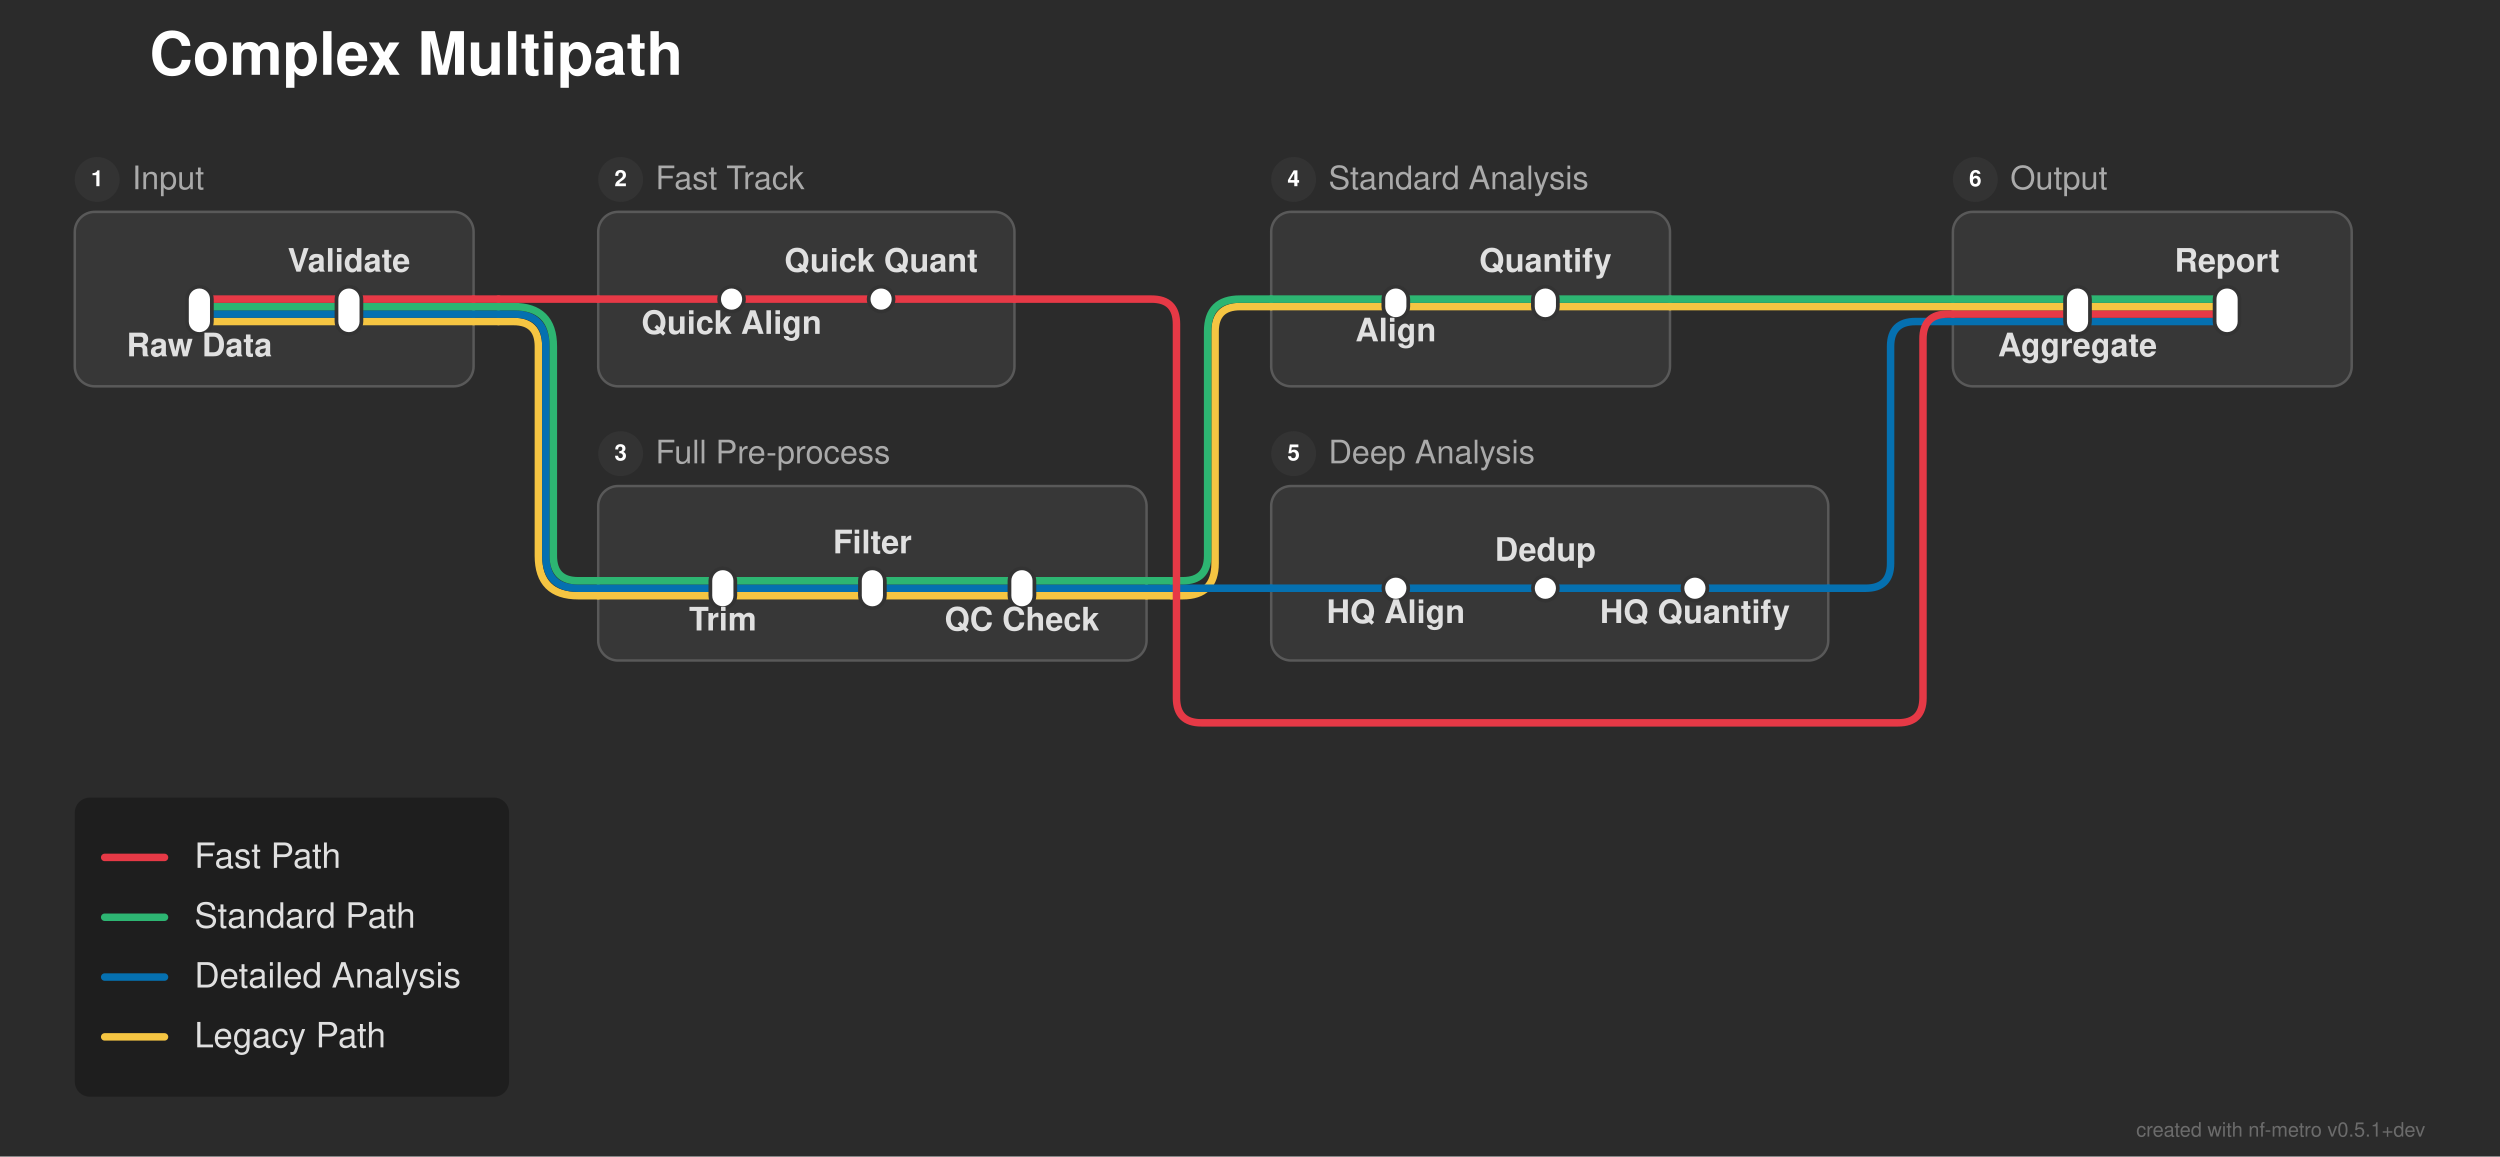
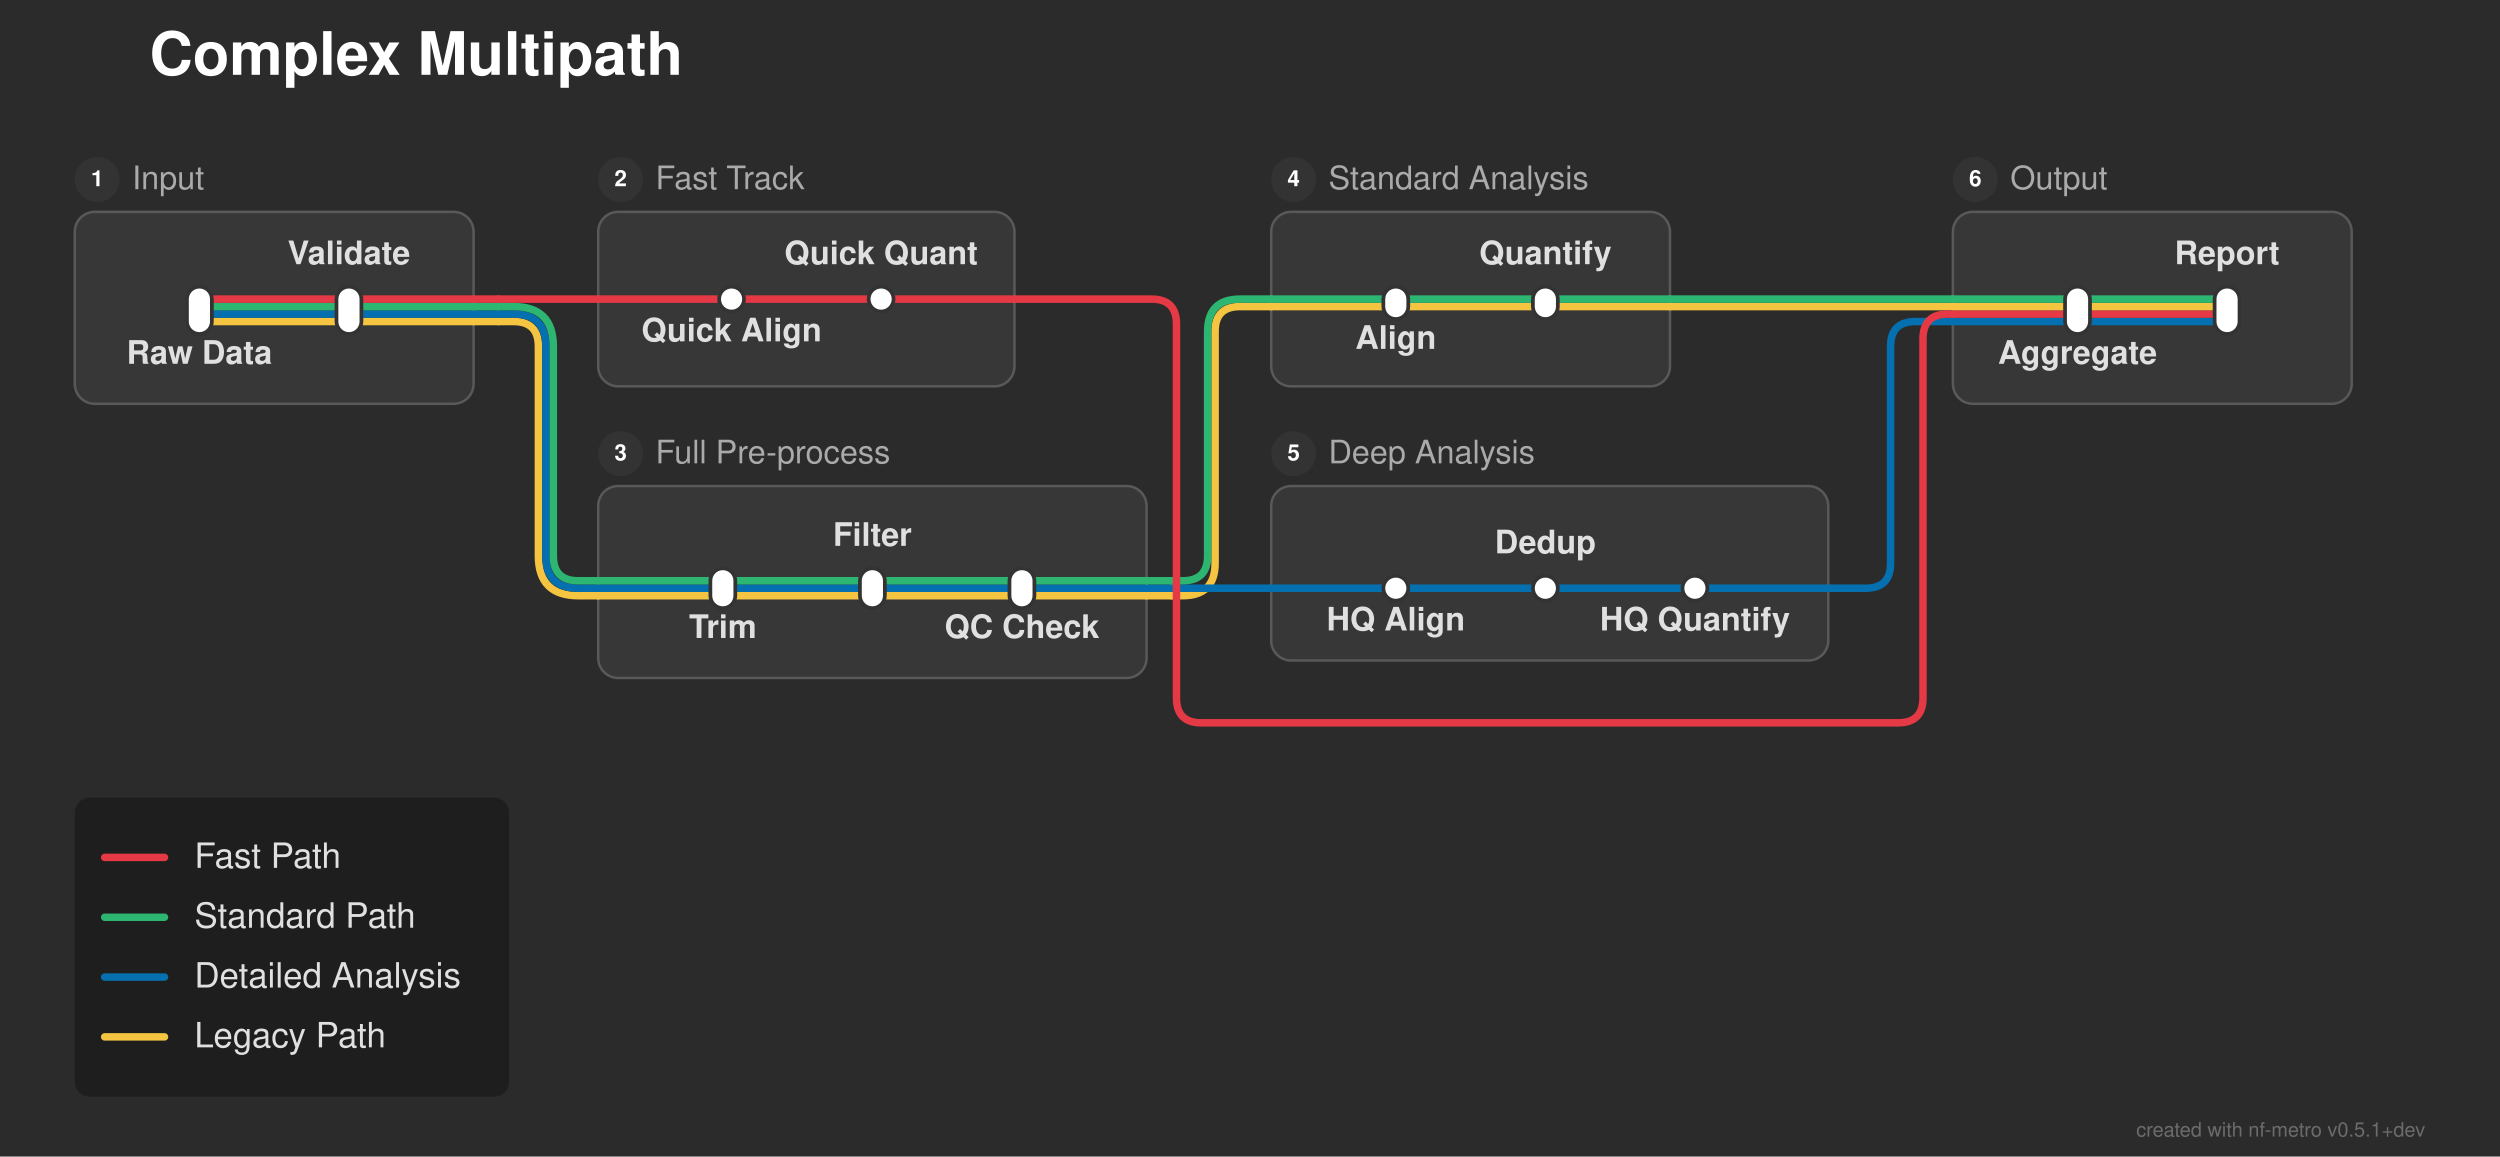
<svg xmlns="http://www.w3.org/2000/svg" width="1003" height="464" viewBox="0 0 1003 464">
  <defs>
</defs>
  <rect x="0" y="0" width="1003" height="464" fill="#2b2b2b" />
  <text x="60.0" y="30.0" font-size="24.0" fill="#ffffff" font-family="'Helvetica Neue', Helvetica, Arial, sans-serif" font-weight="bold" class="nf-metro-title">Complex Multipath</text>
-   <rect x="30.0" y="85.0" width="160.0" height="70.0" rx="8" ry="8" fill="#373737" stroke="#595959" stroke-width="1.0" />
+   <rect x="30.0" y="85.0" width="160.0" height="77.0" rx="8" ry="8" fill="#373737" stroke="#595959" stroke-width="1.0" />
  <circle cx="39.0" cy="72.0" r="9" fill="#333333" class="nf-metro-section-num-circle" />
  <text x="39.0" y="72.0" font-size="9" fill="#ffffff" font-family="'Helvetica Neue', Helvetica, Arial, sans-serif" font-weight="bold" text-anchor="middle" dy="0.3em">1</text>
  <text x="53.0" y="72.0" font-size="13.0" fill="#aaaaaa" font-family="'Helvetica Neue', Helvetica, Arial, sans-serif" dy="0.3em" class="nf-metro-section-label">Input</text>
  <rect x="240.0" y="85.0" width="167.0" height="70.0" rx="8" ry="8" fill="#373737" stroke="#595959" stroke-width="1.0" />
  <circle cx="249.0" cy="72.0" r="9" fill="#333333" class="nf-metro-section-num-circle" />
  <text x="249.0" y="72.0" font-size="9" fill="#ffffff" font-family="'Helvetica Neue', Helvetica, Arial, sans-serif" font-weight="bold" text-anchor="middle" dy="0.3em">2</text>
  <text x="263.0" y="72.0" font-size="13.0" fill="#aaaaaa" font-family="'Helvetica Neue', Helvetica, Arial, sans-serif" dy="0.3em" class="nf-metro-section-label">Fast Track</text>
-   <rect x="240.0" y="195.0" width="220.0" height="70.0" rx="8" ry="8" fill="#373737" stroke="#595959" stroke-width="1.0" />
+   <rect x="240.0" y="195.0" width="220.0" height="77.0" rx="8" ry="8" fill="#373737" stroke="#595959" stroke-width="1.0" />
  <circle cx="249.0" cy="182.0" r="9" fill="#333333" class="nf-metro-section-num-circle" />
  <text x="249.0" y="182.0" font-size="9" fill="#ffffff" font-family="'Helvetica Neue', Helvetica, Arial, sans-serif" font-weight="bold" text-anchor="middle" dy="0.3em">3</text>
  <text x="263.0" y="182.0" font-size="13.0" fill="#aaaaaa" font-family="'Helvetica Neue', Helvetica, Arial, sans-serif" dy="0.3em" class="nf-metro-section-label">Full Pre-process</text>
  <rect x="510.0" y="85.0" width="160.0" height="70.0" rx="8" ry="8" fill="#373737" stroke="#595959" stroke-width="1.0" />
  <circle cx="519.0" cy="72.0" r="9" fill="#333333" class="nf-metro-section-num-circle" />
  <text x="519.0" y="72.0" font-size="9" fill="#ffffff" font-family="'Helvetica Neue', Helvetica, Arial, sans-serif" font-weight="bold" text-anchor="middle" dy="0.3em">4</text>
  <text x="533.0" y="72.0" font-size="13.0" fill="#aaaaaa" font-family="'Helvetica Neue', Helvetica, Arial, sans-serif" dy="0.3em" class="nf-metro-section-label">Standard Analysis</text>
  <rect x="510.0" y="195.0" width="223.5" height="70.0" rx="8" ry="8" fill="#373737" stroke="#595959" stroke-width="1.0" />
  <circle cx="519.0" cy="182.0" r="9" fill="#333333" class="nf-metro-section-num-circle" />
  <text x="519.0" y="182.0" font-size="9" fill="#ffffff" font-family="'Helvetica Neue', Helvetica, Arial, sans-serif" font-weight="bold" text-anchor="middle" dy="0.3em">5</text>
  <text x="533.0" y="182.0" font-size="13.0" fill="#aaaaaa" font-family="'Helvetica Neue', Helvetica, Arial, sans-serif" dy="0.3em" class="nf-metro-section-label">Deep Analysis</text>
-   <rect x="783.5" y="85.0" width="160.0" height="70.0" rx="8" ry="8" fill="#373737" stroke="#595959" stroke-width="1.0" />
+   <rect x="783.5" y="85.0" width="160.0" height="77.0" rx="8" ry="8" fill="#373737" stroke="#595959" stroke-width="1.0" />
  <circle cx="792.5" cy="72.0" r="9" fill="#333333" class="nf-metro-section-num-circle" />
  <text x="792.5" y="72.0" font-size="9" fill="#ffffff" font-family="'Helvetica Neue', Helvetica, Arial, sans-serif" font-weight="bold" text-anchor="middle" dy="0.3em">6</text>
  <text x="806.5" y="72.0" font-size="13.0" fill="#aaaaaa" font-family="'Helvetica Neue', Helvetica, Arial, sans-serif" dy="0.3em" class="nf-metro-section-label">Output</text>
  <path d="M290.0,239.0 L350.0,239.0" stroke="#f5c542" stroke-width="3.0" stroke-linecap="round" />
  <path d="M350.0,239.0 L410.0,239.0" stroke="#f5c542" stroke-width="3.0" stroke-linecap="round" />
  <path d="M240.0,239.0 L290.0,239.0" stroke="#f5c542" stroke-width="3.0" stroke-linecap="round" />
  <path d="M410.0,239.0 L460.0,239.0" stroke="#f5c542" stroke-width="3.0" stroke-linecap="round" />
  <path d="M460.0,239.0 L470.0,239.0" stroke="#f5c542" stroke-width="3.0" stroke-linecap="round" />
  <path d="M470.0,239.0 L474.5,239.0 Q487.5,239.0,487.5,226.0 L487.5,133.0 Q487.5,123.0,497.5,123.0 L510.0,123.0" stroke="#f5c542" stroke-width="3.0" fill="none" stroke-linecap="round" stroke-linejoin="round" />
  <path d="M290.0,236.0 L350.0,236.0" stroke="#0570b0" stroke-width="3.0" stroke-linecap="round" />
  <path d="M350.0,236.0 L410.0,236.0" stroke="#0570b0" stroke-width="3.0" stroke-linecap="round" />
  <path d="M560.0,236.0 L620.0,236.0" stroke="#0570b0" stroke-width="3.0" stroke-linecap="round" />
  <path d="M620.0,236.0 L680.0,236.0" stroke="#0570b0" stroke-width="3.0" stroke-linecap="round" />
  <path d="M240.0,236.0 L290.0,236.0" stroke="#0570b0" stroke-width="3.0" stroke-linecap="round" />
  <path d="M410.0,236.0 L460.0,236.0" stroke="#0570b0" stroke-width="3.0" stroke-linecap="round" />
  <path d="M510.0,236.0 L560.0,236.0" stroke="#0570b0" stroke-width="3.0" stroke-linecap="round" />
  <path d="M680.0,236.0 L733.5,236.0" stroke="#0570b0" stroke-width="3.0" stroke-linecap="round" />
  <path d="M460.0,236.0 L470.0,236.0" stroke="#0570b0" stroke-width="3.0" stroke-linecap="round" />
  <path d="M470.0,236.0 L510.0,236.0" stroke="#0570b0" stroke-width="3.0" stroke-linecap="round" />
  <path d="M733.5,236.0 L748.5,236.0 Q758.5,236.0,758.5,226.0 L758.5,139.0 Q758.5,129.0,768.5,129.0 L783.5,129.0" stroke="#0570b0" stroke-width="3.0" fill="none" stroke-linecap="round" stroke-linejoin="round" />
  <path d="M290.0,233.0 L350.0,233.0" stroke="#2db572" stroke-width="3.0" stroke-linecap="round" />
  <path d="M350.0,233.0 L410.0,233.0" stroke="#2db572" stroke-width="3.0" stroke-linecap="round" />
  <path d="M240.0,233.0 L290.0,233.0" stroke="#2db572" stroke-width="3.0" stroke-linecap="round" />
  <path d="M410.0,233.0 L460.0,233.0" stroke="#2db572" stroke-width="3.0" stroke-linecap="round" />
  <path d="M460.0,233.0 L470.0,233.0" stroke="#2db572" stroke-width="3.0" stroke-linecap="round" />
  <path d="M470.0,233.0 L474.5,233.0 Q484.5,233.0,484.5,223.0 L484.5,133.0 Q484.5,120.0,497.5,120.0 L510.0,120.0" stroke="#2db572" stroke-width="3.0" fill="none" stroke-linecap="round" stroke-linejoin="round" />
  <path d="M80.0,129.0 L140.0,129.0" stroke="#f5c542" stroke-width="3.0" stroke-linecap="round" />
  <path d="M833.5,129.0 L893.5,129.0" stroke="#0570b0" stroke-width="3.0" stroke-linecap="round" />
  <path d="M140.0,129.0 L190.0,129.0" stroke="#f5c542" stroke-width="3.0" stroke-linecap="round" />
  <path d="M783.5,129.0 L833.5,129.0" stroke="#0570b0" stroke-width="3.0" stroke-linecap="round" />
  <path d="M190.0,129.0 L200.0,129.0" stroke="#f5c542" stroke-width="3.0" stroke-linecap="round" />
  <path d="M200.0,129.0 L206.0,129.0 Q216.0,129.0,216.0,139.0 L216.0,223.0 Q216.0,239.0,232.0,239.0 L240.0,239.0" stroke="#f5c542" stroke-width="3.0" fill="none" stroke-linecap="round" stroke-linejoin="round" />
  <path d="M80.0,126.0 L140.0,126.0" stroke="#0570b0" stroke-width="3.0" stroke-linecap="round" />
  <path d="M833.5,126.0 L893.5,126.0" stroke="#e63946" stroke-width="3.0" stroke-linecap="round" />
  <path d="M140.0,126.0 L190.0,126.0" stroke="#0570b0" stroke-width="3.0" stroke-linecap="round" />
  <path d="M783.5,126.0 L833.5,126.0" stroke="#e63946" stroke-width="3.0" stroke-linecap="round" />
  <path d="M190.0,126.0 L200.0,126.0" stroke="#0570b0" stroke-width="3.0" stroke-linecap="round" />
  <path d="M200.0,126.0 L206.0,126.0 Q219.0,126.0,219.0,139.0 L219.0,223.0 Q219.0,236.0,232.0,236.0 L240.0,236.0" stroke="#0570b0" stroke-width="3.0" fill="none" stroke-linecap="round" stroke-linejoin="round" />
  <path d="M80.0,123.0 L140.0,123.0" stroke="#2db572" stroke-width="3.0" stroke-linecap="round" />
  <path d="M560.0,123.0 L620.0,123.0" stroke="#f5c542" stroke-width="3.0" stroke-linecap="round" />
  <path d="M833.5,123.0 L893.5,123.0" stroke="#f5c542" stroke-width="3.0" stroke-linecap="round" />
  <path d="M140.0,123.0 L190.0,123.0" stroke="#2db572" stroke-width="3.0" stroke-linecap="round" />
  <path d="M510.0,123.0 L560.0,123.0" stroke="#f5c542" stroke-width="3.0" stroke-linecap="round" />
  <path d="M620.0,123.0 L670.0,123.0" stroke="#f5c542" stroke-width="3.0" stroke-linecap="round" />
  <path d="M783.5,123.0 L833.5,123.0" stroke="#f5c542" stroke-width="3.0" stroke-linecap="round" />
  <path d="M190.0,123.0 L200.0,123.0" stroke="#2db572" stroke-width="3.0" stroke-linecap="round" />
  <path d="M200.0,123.0 L206.0,123.0 Q222.0,123.0,222.0,139.0 L222.0,223.0 Q222.0,233.0,232.0,233.0 L240.0,233.0" stroke="#2db572" stroke-width="3.0" fill="none" stroke-linecap="round" stroke-linejoin="round" />
  <path d="M670.0,123.0 L783.5,123.0" stroke="#f5c542" stroke-width="3.0" stroke-linecap="round" />
  <path d="M80.0,120.0 L140.0,120.0" stroke="#e63946" stroke-width="3.0" stroke-linecap="round" />
  <path d="M293.5,120.0 L353.5,120.0" stroke="#e63946" stroke-width="3.0" stroke-linecap="round" />
  <path d="M560.0,120.0 L620.0,120.0" stroke="#2db572" stroke-width="3.0" stroke-linecap="round" />
  <path d="M833.5,120.0 L893.5,120.0" stroke="#2db572" stroke-width="3.0" stroke-linecap="round" />
  <path d="M140.0,120.0 L190.0,120.0" stroke="#e63946" stroke-width="3.0" stroke-linecap="round" />
  <path d="M240.0,120.0 L293.5,120.0" stroke="#e63946" stroke-width="3.0" stroke-linecap="round" />
  <path d="M510.0,120.0 L560.0,120.0" stroke="#2db572" stroke-width="3.0" stroke-linecap="round" />
  <path d="M353.5,120.0 L407.0,120.0" stroke="#e63946" stroke-width="3.0" stroke-linecap="round" />
  <path d="M620.0,120.0 L670.0,120.0" stroke="#2db572" stroke-width="3.0" stroke-linecap="round" />
  <path d="M783.5,120.0 L833.5,120.0" stroke="#2db572" stroke-width="3.0" stroke-linecap="round" />
  <path d="M190.0,120.0 L200.0,120.0" stroke="#e63946" stroke-width="3.0" stroke-linecap="round" />
  <path d="M200.0,120.0 L240.0,120.0" stroke="#e63946" stroke-width="3.0" stroke-linecap="round" />
  <path d="M407.0,120.0 L462.0,120.0 Q472.0,120.0,472.0,130.0 L472.0,280.0 Q472.0,290.0,482.0,290.0 L761.5,290.0 Q771.5,290.0,771.5,280.0 L771.5,136.0 Q771.5,126.0,781.5,126.0 L783.5,126.0" stroke="#e63946" stroke-width="3.0" fill="none" stroke-linecap="round" stroke-linejoin="round" />
  <path d="M670.0,120.0 L783.5,120.0" stroke="#2db572" stroke-width="3.0" stroke-linecap="round" />
  <rect x="75.0" y="115.0" width="10.0" height="19.0" rx="5.0" ry="5.0" fill="#ffffff" stroke="#333333" stroke-width="1.5" />
  <rect x="135.0" y="115.0" width="10.0" height="19.0" rx="5.0" ry="5.0" fill="#ffffff" stroke="#333333" stroke-width="1.5" />
  <rect x="288.5" y="115.0" width="10.0" height="10.0" rx="5.0" ry="5.0" fill="#ffffff" stroke="#333333" stroke-width="1.5" />
  <rect x="348.5" y="115.0" width="10.0" height="10.0" rx="5.0" ry="5.0" fill="#ffffff" stroke="#333333" stroke-width="1.5" />
  <rect x="285.0" y="228.0" width="10.0" height="16.0" rx="5.0" ry="5.0" fill="#ffffff" stroke="#333333" stroke-width="1.5" />
  <rect x="345.0" y="228.0" width="10.0" height="16.0" rx="5.0" ry="5.0" fill="#ffffff" stroke="#333333" stroke-width="1.5" />
  <rect x="405.0" y="228.0" width="10.0" height="16.0" rx="5.0" ry="5.0" fill="#ffffff" stroke="#333333" stroke-width="1.5" />
  <rect x="555.0" y="115.0" width="10.0" height="13.0" rx="5.0" ry="5.0" fill="#ffffff" stroke="#333333" stroke-width="1.5" />
  <rect x="615.0" y="115.0" width="10.0" height="13.0" rx="5.0" ry="5.0" fill="#ffffff" stroke="#333333" stroke-width="1.5" />
  <rect x="555.0" y="231.0" width="10.0" height="10.0" rx="5.0" ry="5.0" fill="#ffffff" stroke="#333333" stroke-width="1.5" />
  <rect x="615.0" y="231.0" width="10.0" height="10.0" rx="5.0" ry="5.0" fill="#ffffff" stroke="#333333" stroke-width="1.5" />
  <rect x="675.0" y="231.0" width="10.0" height="10.0" rx="5.0" ry="5.0" fill="#ffffff" stroke="#333333" stroke-width="1.5" />
  <rect x="828.5" y="115.0" width="10.0" height="19.0" rx="5.0" ry="5.0" fill="#ffffff" stroke="#333333" stroke-width="1.5" />
  <rect x="888.5" y="115.0" width="10.0" height="19.0" rx="5.0" ry="5.0" fill="#ffffff" stroke="#333333" stroke-width="1.5" />
-   <text x="80.0" y="137.0" font-size="13.0" fill="#e0e0e0" font-family="'Helvetica Neue', Helvetica, Arial, sans-serif" font-weight="bold" text-anchor="middle" dominant-baseline="hanging">Raw Data</text>
-   <text x="293.5" y="128.0" font-size="13.0" fill="#e0e0e0" font-family="'Helvetica Neue', Helvetica, Arial, sans-serif" font-weight="bold" text-anchor="middle" dominant-baseline="hanging">Quick Align</text>
-   <text x="833.5" y="137.0" font-size="13.0" fill="#e0e0e0" font-family="'Helvetica Neue', Helvetica, Arial, sans-serif" font-weight="bold" text-anchor="middle" dominant-baseline="hanging">Aggregate</text>
-   <text x="290.0" y="247.0" font-size="13.0" fill="#e0e0e0" font-family="'Helvetica Neue', Helvetica, Arial, sans-serif" font-weight="bold" text-anchor="middle" dominant-baseline="hanging">Trim</text>
-   <text x="560.0" y="131.0" font-size="13.0" fill="#e0e0e0" font-family="'Helvetica Neue', Helvetica, Arial, sans-serif" font-weight="bold" text-anchor="middle" dominant-baseline="hanging">Align</text>
-   <text x="560.0" y="244.0" font-size="13.0" fill="#e0e0e0" font-family="'Helvetica Neue', Helvetica, Arial, sans-serif" font-weight="bold" text-anchor="middle" dominant-baseline="hanging">HQ Align</text>
-   <text x="140.0" y="109.0" font-size="13.0" fill="#e0e0e0" font-family="'Helvetica Neue', Helvetica, Arial, sans-serif" font-weight="bold" text-anchor="middle" dominant-baseline="auto">Validate</text>
-   <text x="353.5" y="109.0" font-size="13.0" fill="#e0e0e0" font-family="'Helvetica Neue', Helvetica, Arial, sans-serif" font-weight="bold" text-anchor="middle" dominant-baseline="auto">Quick Quant</text>
-   <text x="893.5" y="109.0" font-size="13.0" fill="#e0e0e0" font-family="'Helvetica Neue', Helvetica, Arial, sans-serif" font-weight="bold" text-anchor="middle" dominant-baseline="auto">Report</text>
-   <text x="350.0" y="222.0" font-size="13.0" fill="#e0e0e0" font-family="'Helvetica Neue', Helvetica, Arial, sans-serif" font-weight="bold" text-anchor="middle" dominant-baseline="auto">Filter</text>
-   <text x="620.0" y="109.0" font-size="13.0" fill="#e0e0e0" font-family="'Helvetica Neue', Helvetica, Arial, sans-serif" font-weight="bold" text-anchor="middle" dominant-baseline="auto">Quantify</text>
-   <text x="620.0" y="225.0" font-size="13.0" fill="#e0e0e0" font-family="'Helvetica Neue', Helvetica, Arial, sans-serif" font-weight="bold" text-anchor="middle" dominant-baseline="auto">Dedup</text>
-   <text x="410.0" y="247.0" font-size="13.0" fill="#e0e0e0" font-family="'Helvetica Neue', Helvetica, Arial, sans-serif" font-weight="bold" text-anchor="middle" dominant-baseline="hanging">QC Check</text>
-   <text x="680.0" y="244.0" font-size="13.0" fill="#e0e0e0" font-family="'Helvetica Neue', Helvetica, Arial, sans-serif" font-weight="bold" text-anchor="middle" dominant-baseline="hanging">HQ Quantify</text>
+   <text x="80.0" y="140.0" font-size="13.0" fill="#e0e0e0" font-family="'Helvetica Neue', Helvetica, Arial, sans-serif" font-weight="bold" text-anchor="middle" dominant-baseline="hanging">Raw Data</text>
+   <text x="293.5" y="131.0" font-size="13.0" fill="#e0e0e0" font-family="'Helvetica Neue', Helvetica, Arial, sans-serif" font-weight="bold" text-anchor="middle" dominant-baseline="hanging">Quick Align</text>
+   <text x="833.5" y="140.0" font-size="13.0" fill="#e0e0e0" font-family="'Helvetica Neue', Helvetica, Arial, sans-serif" font-weight="bold" text-anchor="middle" dominant-baseline="hanging">Aggregate</text>
+   <text x="290.0" y="250.0" font-size="13.0" fill="#e0e0e0" font-family="'Helvetica Neue', Helvetica, Arial, sans-serif" font-weight="bold" text-anchor="middle" dominant-baseline="hanging">Trim</text>
+   <text x="560.0" y="134.0" font-size="13.0" fill="#e0e0e0" font-family="'Helvetica Neue', Helvetica, Arial, sans-serif" font-weight="bold" text-anchor="middle" dominant-baseline="hanging">Align</text>
+   <text x="560.0" y="247.0" font-size="13.0" fill="#e0e0e0" font-family="'Helvetica Neue', Helvetica, Arial, sans-serif" font-weight="bold" text-anchor="middle" dominant-baseline="hanging">HQ Align</text>
+   <text x="140.0" y="106.0" font-size="13.0" fill="#e0e0e0" font-family="'Helvetica Neue', Helvetica, Arial, sans-serif" font-weight="bold" text-anchor="middle" dominant-baseline="auto">Validate</text>
+   <text x="353.5" y="106.0" font-size="13.0" fill="#e0e0e0" font-family="'Helvetica Neue', Helvetica, Arial, sans-serif" font-weight="bold" text-anchor="middle" dominant-baseline="auto">Quick Quant</text>
+   <text x="893.5" y="106.0" font-size="13.0" fill="#e0e0e0" font-family="'Helvetica Neue', Helvetica, Arial, sans-serif" font-weight="bold" text-anchor="middle" dominant-baseline="auto">Report</text>
+   <text x="350.0" y="219.0" font-size="13.0" fill="#e0e0e0" font-family="'Helvetica Neue', Helvetica, Arial, sans-serif" font-weight="bold" text-anchor="middle" dominant-baseline="auto">Filter</text>
+   <text x="620.0" y="106.0" font-size="13.0" fill="#e0e0e0" font-family="'Helvetica Neue', Helvetica, Arial, sans-serif" font-weight="bold" text-anchor="middle" dominant-baseline="auto">Quantify</text>
+   <text x="620.0" y="222.0" font-size="13.0" fill="#e0e0e0" font-family="'Helvetica Neue', Helvetica, Arial, sans-serif" font-weight="bold" text-anchor="middle" dominant-baseline="auto">Dedup</text>
+   <text x="410.0" y="250.0" font-size="13.0" fill="#e0e0e0" font-family="'Helvetica Neue', Helvetica, Arial, sans-serif" font-weight="bold" text-anchor="middle" dominant-baseline="hanging">QC Check</text>
+   <text x="680.0" y="247.0" font-size="13.0" fill="#e0e0e0" font-family="'Helvetica Neue', Helvetica, Arial, sans-serif" font-weight="bold" text-anchor="middle" dominant-baseline="hanging">HQ Quantify</text>
  <rect x="30.0" y="320.0" width="174.24" height="120.0" rx="6" ry="6" fill="rgba(0, 0, 0, 0.3)" />
  <path d="M42.0,344.0 L66.0,344.0" stroke="#e63946" stroke-width="3.0" stroke-linecap="round" />
  <text x="78.0" y="344.0" font-size="14.0" fill="#e0e0e0" font-family="'Helvetica Neue', Helvetica, Arial, sans-serif" dy="0.3em">Fast Path</text>
  <path d="M42.0,368.0 L66.0,368.0" stroke="#2db572" stroke-width="3.0" stroke-linecap="round" />
  <text x="78.0" y="368.0" font-size="14.0" fill="#e0e0e0" font-family="'Helvetica Neue', Helvetica, Arial, sans-serif" dy="0.3em">Standard Path</text>
  <path d="M42.0,392.0 L66.0,392.0" stroke="#0570b0" stroke-width="3.0" stroke-linecap="round" />
  <text x="78.0" y="392.0" font-size="14.0" fill="#e0e0e0" font-family="'Helvetica Neue', Helvetica, Arial, sans-serif" dy="0.3em">Detailed Analysis</text>
  <path d="M42.0,416.0 L66.0,416.0" stroke="#f5c542" stroke-width="3.0" stroke-linecap="round" />
  <text x="78.0" y="416.0" font-size="14.0" fill="#e0e0e0" font-family="'Helvetica Neue', Helvetica, Arial, sans-serif" dy="0.3em">Legacy Path</text>
  <text x="973.0" y="456.0" font-size="8" fill="rgba(150, 150, 150, 0.6)" font-family="'Helvetica Neue', Helvetica, Arial, sans-serif" text-anchor="end">created with nf-metro v0.5.1+dev</text>
</svg>
